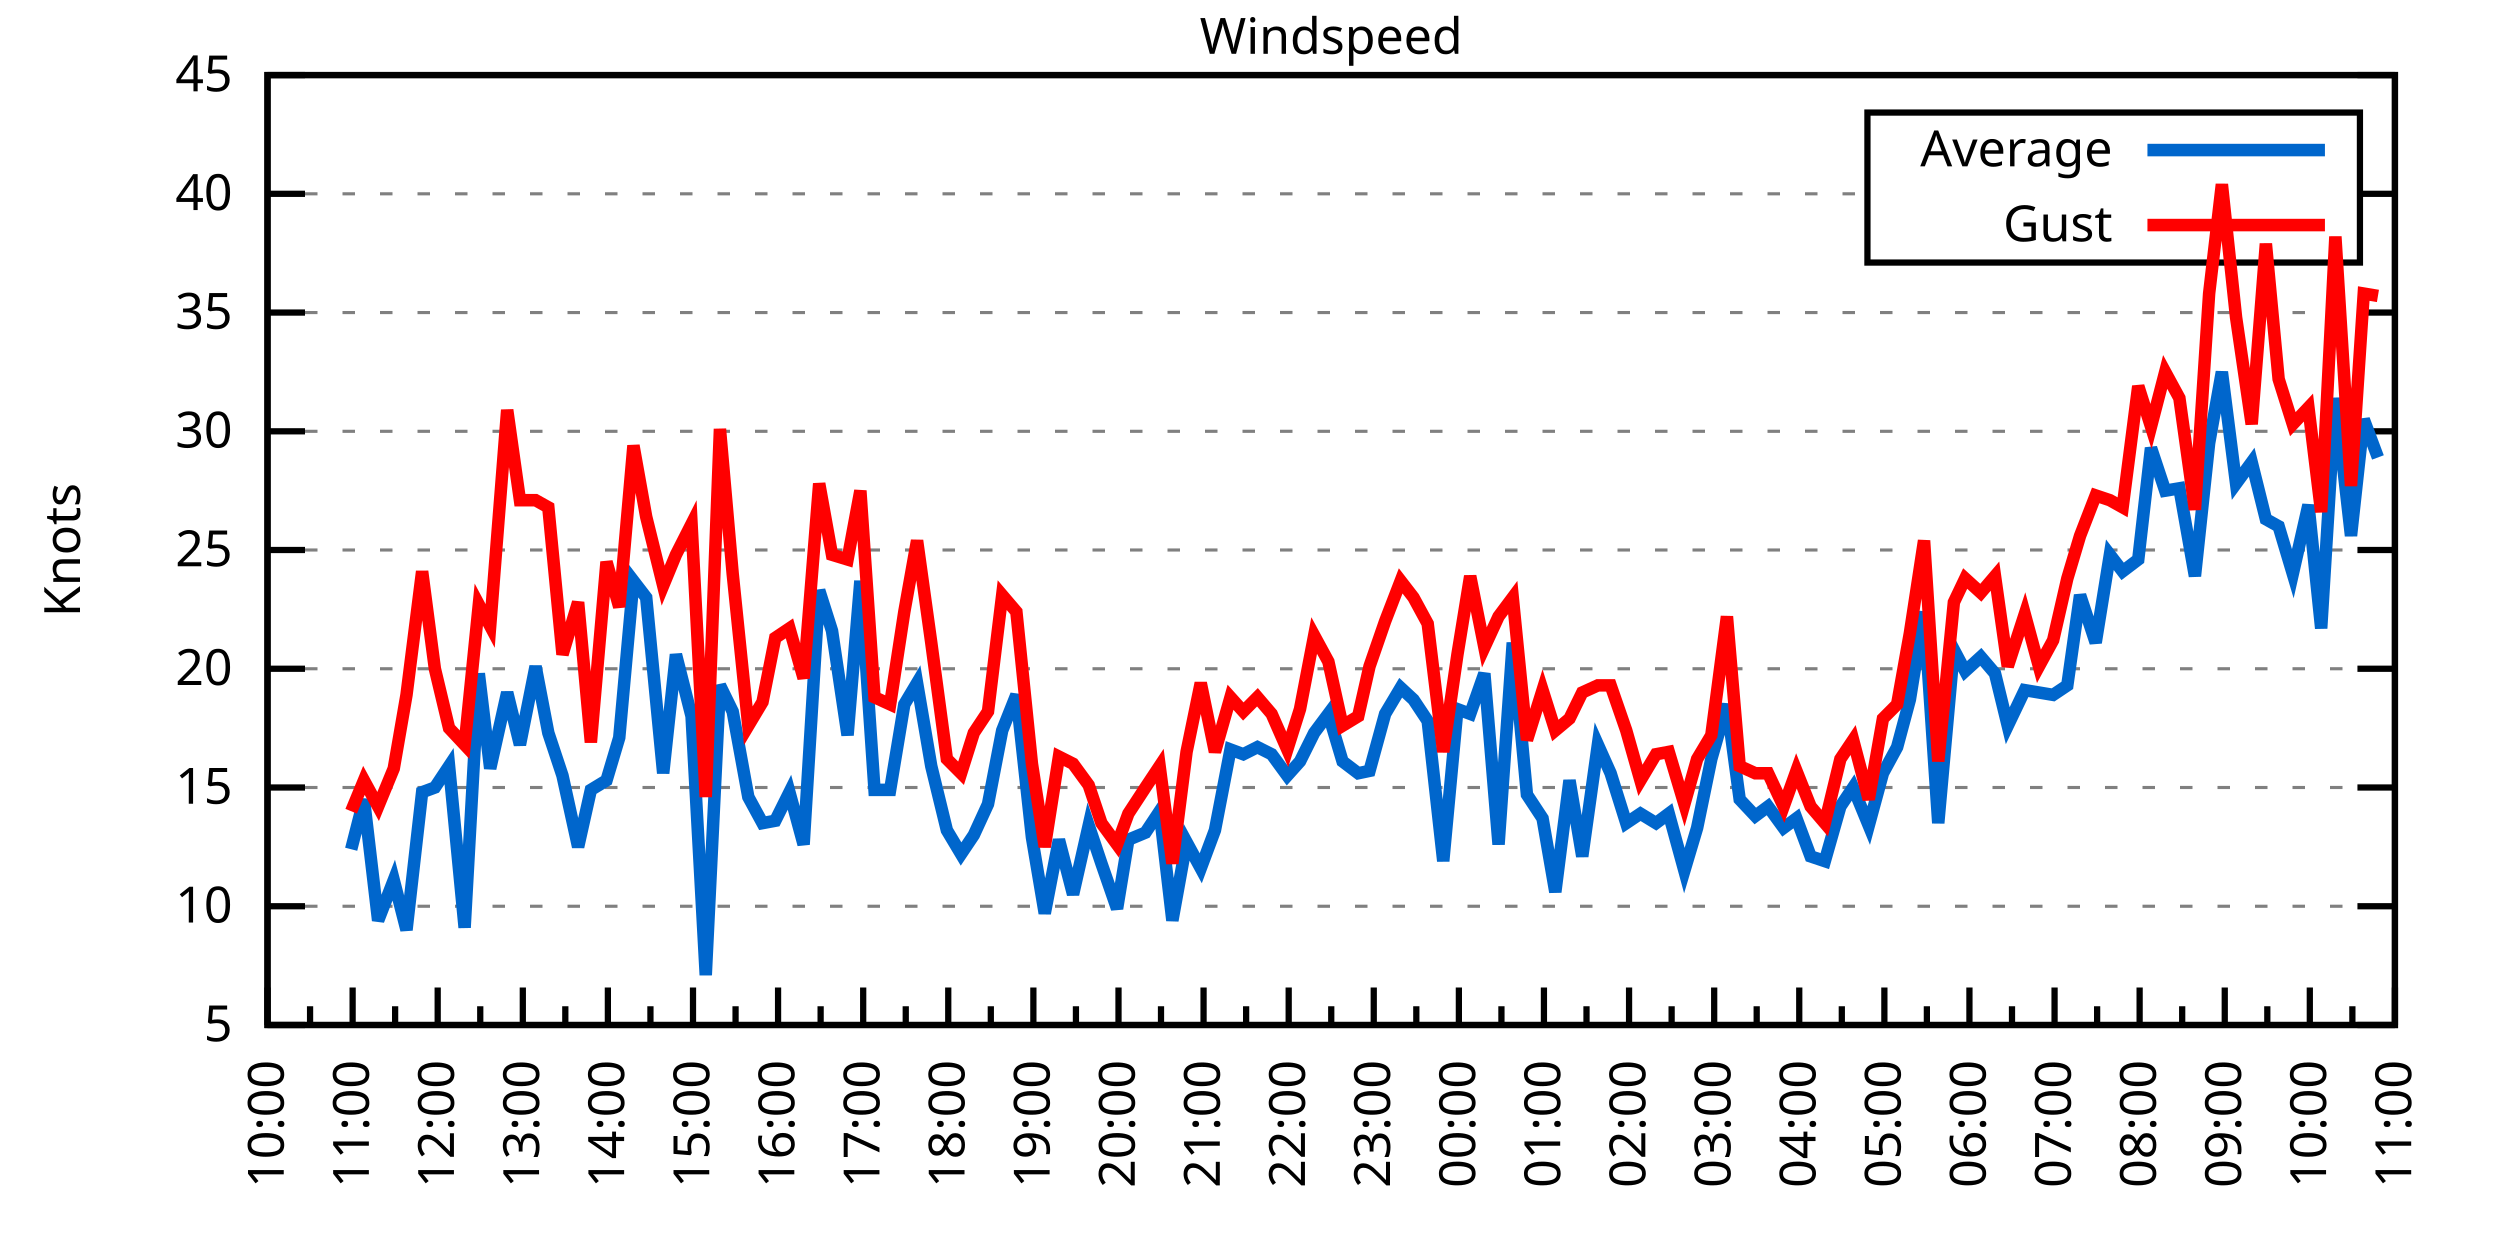
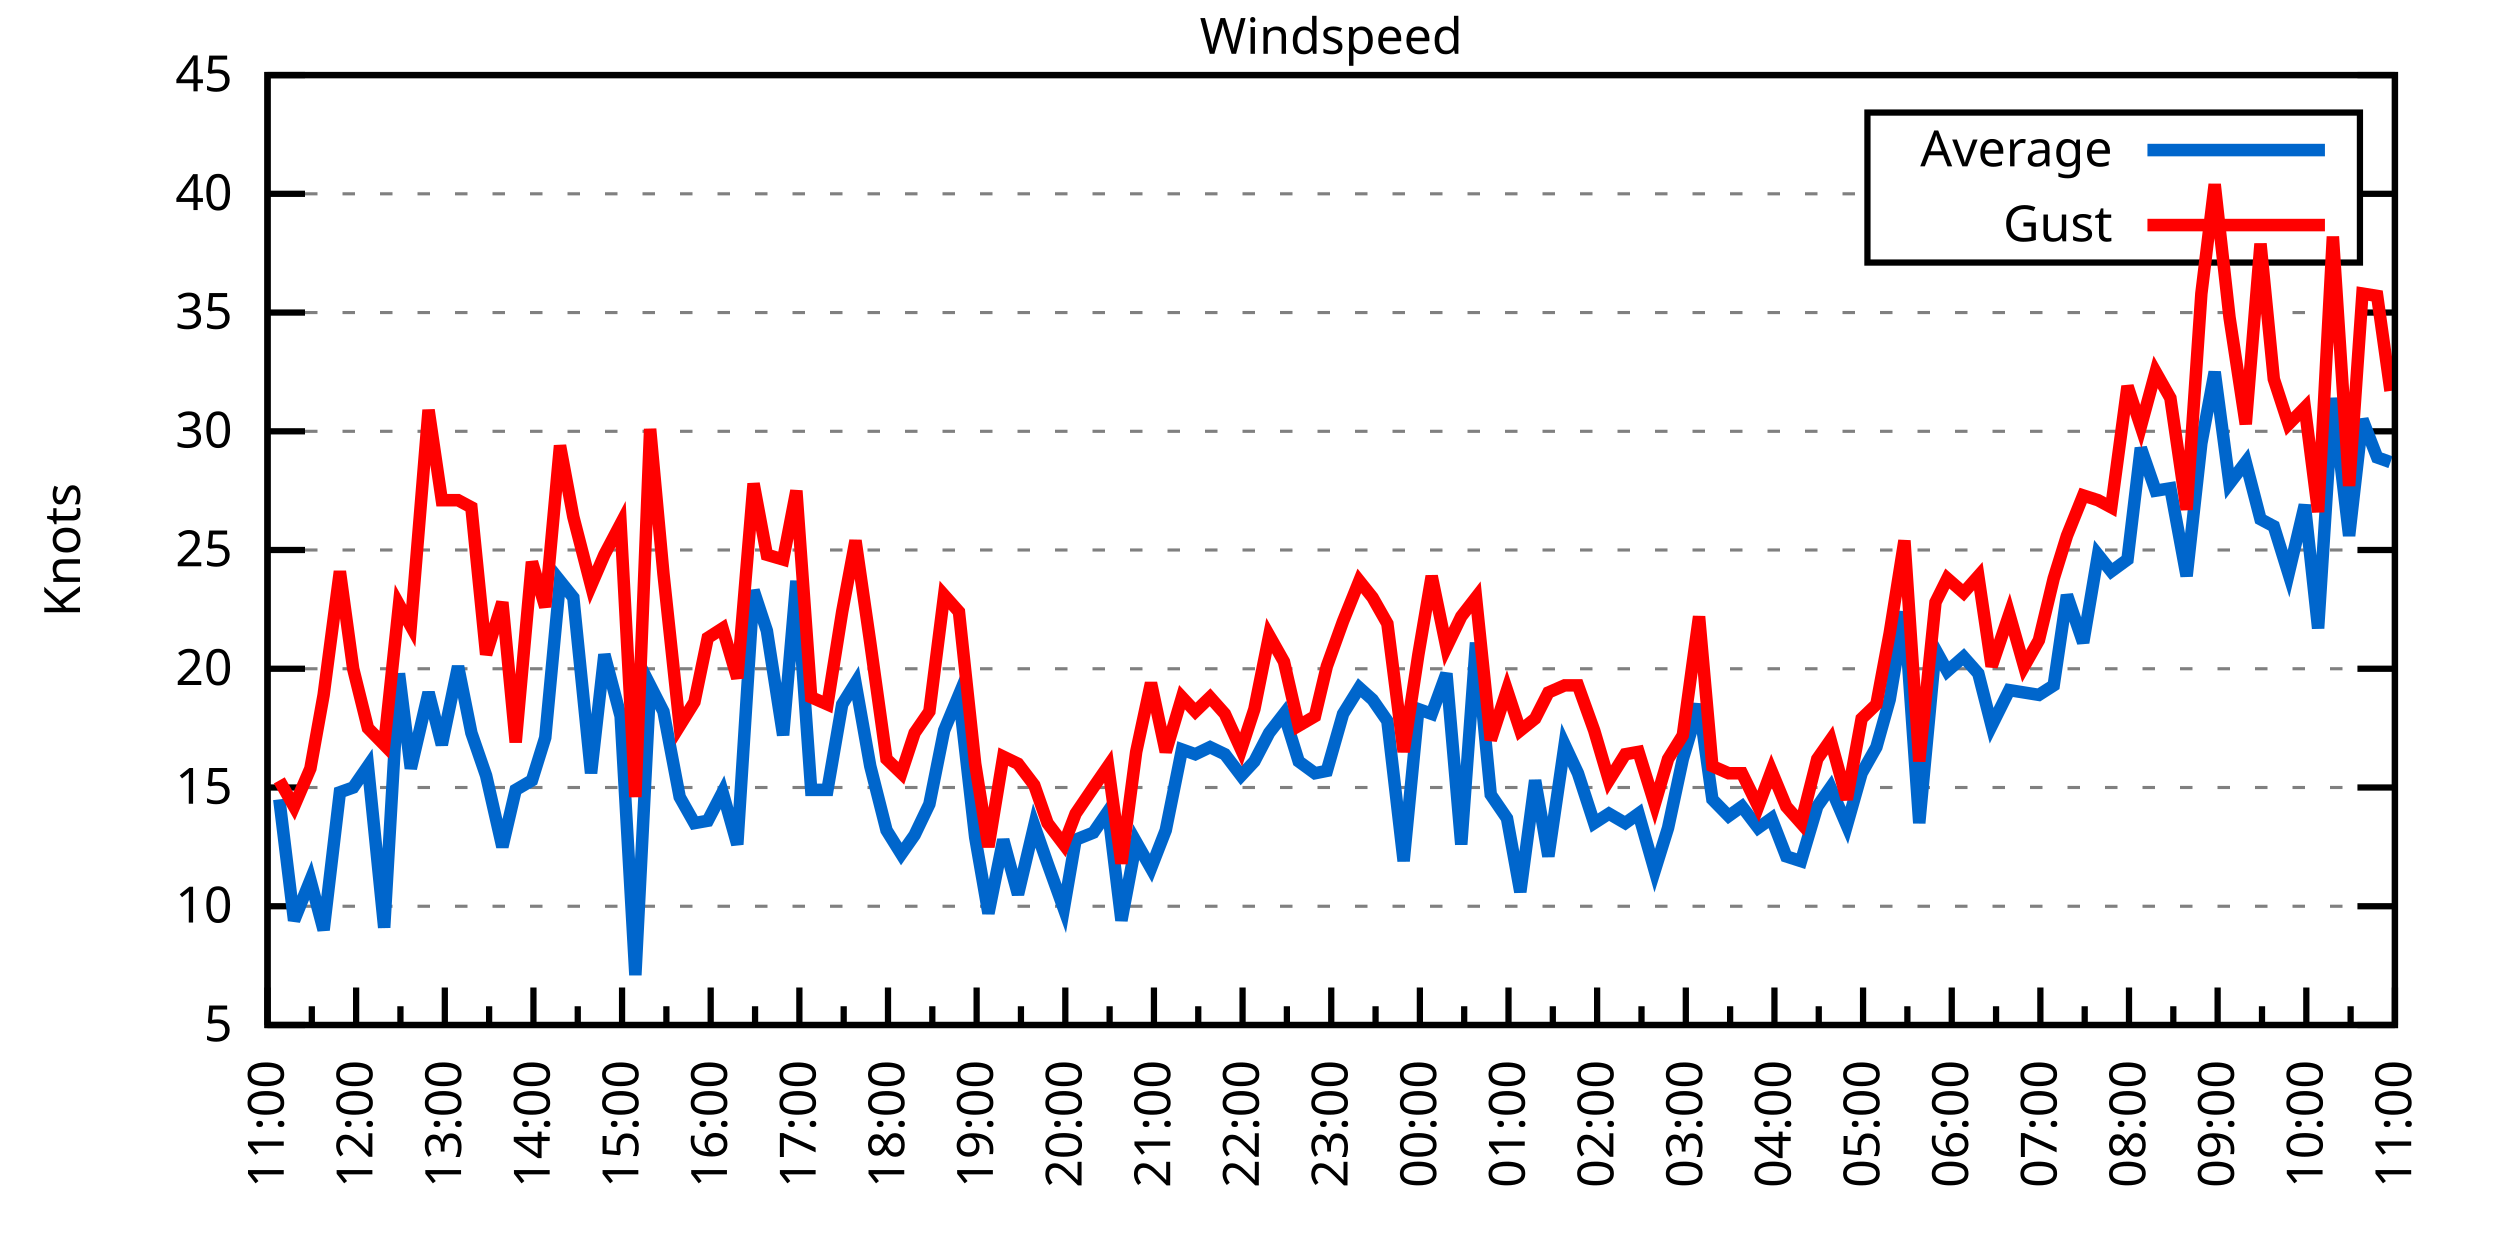
<svg xmlns="http://www.w3.org/2000/svg" xmlns:xlink="http://www.w3.org/1999/xlink" width="400" height="200" viewBox="0 0 400 200">
  <g id="gnuplot_canvas">
    <rect x="0" y="0" width="400" height="200" fill="none" />
    <defs>
      <circle id="gpDot" r="0.5" stroke-width="0.5" stroke="currentColor" />
      <path id="gpPt0" stroke-width="0.333" stroke="currentColor" d="M-1,0 h2 M0,-1 v2" />
      <path id="gpPt1" stroke-width="0.333" stroke="currentColor" d="M-1,-1 L1,1 M1,-1 L-1,1" />
      <path id="gpPt2" stroke-width="0.333" stroke="currentColor" d="M-1,0 L1,0 M0,-1 L0,1 M-1,-1 L1,1 M-1,1 L1,-1" />
      <rect id="gpPt3" stroke-width="0.333" stroke="currentColor" x="-1" y="-1" width="2" height="2" />
      <rect id="gpPt4" stroke-width="0.333" stroke="currentColor" fill="currentColor" x="-1" y="-1" width="2" height="2" />
      <circle id="gpPt5" stroke-width="0.333" stroke="currentColor" cx="0" cy="0" r="1" />
      <use xlink:href="#gpPt5" id="gpPt6" fill="currentColor" stroke="none" />
      <path id="gpPt7" stroke-width="0.333" stroke="currentColor" d="M0,-1.33 L-1.33,0.67 L1.33,0.67 z" />
      <use xlink:href="#gpPt7" id="gpPt8" fill="currentColor" stroke="none" />
      <use xlink:href="#gpPt7" id="gpPt9" stroke="currentColor" transform="rotate(180)" />
      <use xlink:href="#gpPt9" id="gpPt10" fill="currentColor" stroke="none" />
      <use xlink:href="#gpPt3" id="gpPt11" stroke="currentColor" transform="rotate(45)" />
      <use xlink:href="#gpPt11" id="gpPt12" fill="currentColor" stroke="none" />
      <path id="gpPt13" stroke-width="0.333" stroke="currentColor" d="M0,1.330 L1.265,0.411 L0.782,-1.067 L-0.782,-1.076 L-1.265,0.411 z" />
      <use xlink:href="#gpPt13" id="gpPt14" fill="currentColor" stroke="none" />
      <filter id="textbox" filterUnits="objectBoundingBox" x="0" y="0" height="1" width="1">
        <feFlood flood-color="white" flood-opacity="1" result="bgnd" />
        <feComposite in="SourceGraphic" in2="bgnd" operator="atop" />
      </filter>
      <filter id="greybox" filterUnits="objectBoundingBox" x="0" y="0" height="1" width="1">
        <feFlood flood-color="lightgrey" flood-opacity="1" result="grey" />
        <feComposite in="SourceGraphic" in2="grey" operator="atop" />
      </filter>
    </defs>
    <g fill="none" color="white" stroke="currentColor" stroke-width="1.00" stroke-linecap="butt" stroke-linejoin="miter">
</g>
    <g fill="none" color="black" stroke="currentColor" stroke-width="1.00" stroke-linecap="butt" stroke-linejoin="miter">
      <g stroke="none" shape-rendering="crispEdges">
        <polygon fill="rgb(255, 255, 255)" points="42.80,164.00 383.18,164.00 383.18,12.02 42.80,12.02 " />
      </g>
    </g>
    <g fill="none" color="black" stroke="currentColor" stroke-width="1.00" stroke-linecap="butt" stroke-linejoin="miter">
</g>
    <g fill="none" color="black" stroke="black" stroke-width="0.50" stroke-linecap="butt" stroke-linejoin="miter">
</g>
    <g fill="none" color="gray" stroke="currentColor" stroke-width="0.50" stroke-linecap="butt" stroke-linejoin="miter">
      <path stroke="gray" stroke-dasharray="2,4" class="gridline" d="M42.80,164.00 L383.19,164.00  " />
    </g>
    <g fill="none" color="gray" stroke="gray" stroke-width="1.00" stroke-linecap="butt" stroke-linejoin="miter">
</g>
    <g fill="none" color="black" stroke="currentColor" stroke-width="1.00" stroke-linecap="butt" stroke-linejoin="miter">
      <path stroke="black" d="M42.80,164.00 L48.80,164.00 M383.19,164.00 L377.19,164.00  " />
      <g transform="translate(37.20,166.60)" stroke="none" fill="black" font-family="Sans" font-size="8.00" text-anchor="end">
        <text>
          <tspan font-family="Sans"> 5</tspan>
        </text>
      </g>
    </g>
    <g fill="none" color="black" stroke="currentColor" stroke-width="1.00" stroke-linecap="butt" stroke-linejoin="miter">
</g>
    <g fill="none" color="black" stroke="black" stroke-width="0.50" stroke-linecap="butt" stroke-linejoin="miter">
</g>
    <g fill="none" color="gray" stroke="currentColor" stroke-width="0.50" stroke-linecap="butt" stroke-linejoin="miter">
      <path stroke="gray" stroke-dasharray="2,4" class="gridline" d="M42.80,145.00 L383.19,145.00  " />
    </g>
    <g fill="none" color="gray" stroke="gray" stroke-width="1.00" stroke-linecap="butt" stroke-linejoin="miter">
</g>
    <g fill="none" color="black" stroke="currentColor" stroke-width="1.00" stroke-linecap="butt" stroke-linejoin="miter">
      <path stroke="black" d="M42.80,145.00 L48.80,145.00 M383.19,145.00 L377.19,145.00  " />
      <g transform="translate(37.20,147.60)" stroke="none" fill="black" font-family="Sans" font-size="8.00" text-anchor="end">
        <text>
          <tspan font-family="Sans"> 10</tspan>
        </text>
      </g>
    </g>
    <g fill="none" color="black" stroke="currentColor" stroke-width="1.00" stroke-linecap="butt" stroke-linejoin="miter">
</g>
    <g fill="none" color="black" stroke="black" stroke-width="0.50" stroke-linecap="butt" stroke-linejoin="miter">
</g>
    <g fill="none" color="gray" stroke="currentColor" stroke-width="0.50" stroke-linecap="butt" stroke-linejoin="miter">
      <path stroke="gray" stroke-dasharray="2,4" class="gridline" d="M42.80,126.00 L383.19,126.00  " />
    </g>
    <g fill="none" color="gray" stroke="gray" stroke-width="1.00" stroke-linecap="butt" stroke-linejoin="miter">
</g>
    <g fill="none" color="black" stroke="currentColor" stroke-width="1.00" stroke-linecap="butt" stroke-linejoin="miter">
      <path stroke="black" d="M42.80,126.00 L48.80,126.00 M383.19,126.00 L377.19,126.00  " />
      <g transform="translate(37.20,128.60)" stroke="none" fill="black" font-family="Sans" font-size="8.00" text-anchor="end">
        <text>
          <tspan font-family="Sans"> 15</tspan>
        </text>
      </g>
    </g>
    <g fill="none" color="black" stroke="currentColor" stroke-width="1.00" stroke-linecap="butt" stroke-linejoin="miter">
</g>
    <g fill="none" color="black" stroke="black" stroke-width="0.50" stroke-linecap="butt" stroke-linejoin="miter">
</g>
    <g fill="none" color="gray" stroke="currentColor" stroke-width="0.50" stroke-linecap="butt" stroke-linejoin="miter">
      <path stroke="gray" stroke-dasharray="2,4" class="gridline" d="M42.80,107.00 L383.19,107.00  " />
    </g>
    <g fill="none" color="gray" stroke="gray" stroke-width="1.00" stroke-linecap="butt" stroke-linejoin="miter">
</g>
    <g fill="none" color="black" stroke="currentColor" stroke-width="1.00" stroke-linecap="butt" stroke-linejoin="miter">
      <path stroke="black" d="M42.80,107.00 L48.80,107.00 M383.19,107.00 L377.19,107.00  " />
      <g transform="translate(37.20,109.60)" stroke="none" fill="black" font-family="Sans" font-size="8.00" text-anchor="end">
        <text>
          <tspan font-family="Sans"> 20</tspan>
        </text>
      </g>
    </g>
    <g fill="none" color="black" stroke="currentColor" stroke-width="1.00" stroke-linecap="butt" stroke-linejoin="miter">
</g>
    <g fill="none" color="black" stroke="black" stroke-width="0.50" stroke-linecap="butt" stroke-linejoin="miter">
</g>
    <g fill="none" color="gray" stroke="currentColor" stroke-width="0.50" stroke-linecap="butt" stroke-linejoin="miter">
      <path stroke="gray" stroke-dasharray="2,4" class="gridline" d="M42.80,88.00 L383.19,88.00  " />
    </g>
    <g fill="none" color="gray" stroke="gray" stroke-width="1.00" stroke-linecap="butt" stroke-linejoin="miter">
</g>
    <g fill="none" color="black" stroke="currentColor" stroke-width="1.00" stroke-linecap="butt" stroke-linejoin="miter">
      <path stroke="black" d="M42.80,88.00 L48.80,88.00 M383.19,88.00 L377.19,88.00  " />
      <g transform="translate(37.20,90.60)" stroke="none" fill="black" font-family="Sans" font-size="8.00" text-anchor="end">
        <text>
          <tspan font-family="Sans"> 25</tspan>
        </text>
      </g>
    </g>
    <g fill="none" color="black" stroke="currentColor" stroke-width="1.00" stroke-linecap="butt" stroke-linejoin="miter">
</g>
    <g fill="none" color="black" stroke="black" stroke-width="0.50" stroke-linecap="butt" stroke-linejoin="miter">
</g>
    <g fill="none" color="gray" stroke="currentColor" stroke-width="0.50" stroke-linecap="butt" stroke-linejoin="miter">
      <path stroke="gray" stroke-dasharray="2,4" class="gridline" d="M42.80,69.01 L383.19,69.01  " />
    </g>
    <g fill="none" color="gray" stroke="gray" stroke-width="1.00" stroke-linecap="butt" stroke-linejoin="miter">
</g>
    <g fill="none" color="black" stroke="currentColor" stroke-width="1.00" stroke-linecap="butt" stroke-linejoin="miter">
      <path stroke="black" d="M42.80,69.01 L48.80,69.01 M383.19,69.01 L377.19,69.01  " />
      <g transform="translate(37.20,71.61)" stroke="none" fill="black" font-family="Sans" font-size="8.00" text-anchor="end">
        <text>
          <tspan font-family="Sans"> 30</tspan>
        </text>
      </g>
    </g>
    <g fill="none" color="black" stroke="currentColor" stroke-width="1.00" stroke-linecap="butt" stroke-linejoin="miter">
</g>
    <g fill="none" color="black" stroke="black" stroke-width="0.50" stroke-linecap="butt" stroke-linejoin="miter">
</g>
    <g fill="none" color="gray" stroke="currentColor" stroke-width="0.50" stroke-linecap="butt" stroke-linejoin="miter">
      <path stroke="gray" stroke-dasharray="2,4" class="gridline" d="M42.80,50.01 L383.19,50.01  " />
    </g>
    <g fill="none" color="gray" stroke="gray" stroke-width="1.00" stroke-linecap="butt" stroke-linejoin="miter">
</g>
    <g fill="none" color="black" stroke="currentColor" stroke-width="1.00" stroke-linecap="butt" stroke-linejoin="miter">
      <path stroke="black" d="M42.80,50.01 L48.80,50.01 M383.19,50.01 L377.19,50.01  " />
      <g transform="translate(37.20,52.61)" stroke="none" fill="black" font-family="Sans" font-size="8.00" text-anchor="end">
        <text>
          <tspan font-family="Sans"> 35</tspan>
        </text>
      </g>
    </g>
    <g fill="none" color="black" stroke="currentColor" stroke-width="1.00" stroke-linecap="butt" stroke-linejoin="miter">
</g>
    <g fill="none" color="black" stroke="black" stroke-width="0.50" stroke-linecap="butt" stroke-linejoin="miter">
</g>
    <g fill="none" color="gray" stroke="currentColor" stroke-width="0.50" stroke-linecap="butt" stroke-linejoin="miter">
      <path stroke="gray" stroke-dasharray="2,4" class="gridline" d="M42.80,31.01 L298.79,31.01 M377.59,31.01 L383.19,31.01  " />
    </g>
    <g fill="none" color="gray" stroke="gray" stroke-width="1.00" stroke-linecap="butt" stroke-linejoin="miter">
</g>
    <g fill="none" color="black" stroke="currentColor" stroke-width="1.00" stroke-linecap="butt" stroke-linejoin="miter">
      <path stroke="black" d="M42.80,31.01 L48.80,31.01 M383.19,31.01 L377.19,31.01  " />
      <g transform="translate(37.20,33.61)" stroke="none" fill="black" font-family="Sans" font-size="8.00" text-anchor="end">
        <text>
          <tspan font-family="Sans"> 40</tspan>
        </text>
      </g>
    </g>
    <g fill="none" color="black" stroke="currentColor" stroke-width="1.00" stroke-linecap="butt" stroke-linejoin="miter">
</g>
    <g fill="none" color="black" stroke="black" stroke-width="0.50" stroke-linecap="butt" stroke-linejoin="miter">
</g>
    <g fill="none" color="gray" stroke="currentColor" stroke-width="0.50" stroke-linecap="butt" stroke-linejoin="miter">
      <path stroke="gray" stroke-dasharray="2,4" class="gridline" d="M42.80,12.01 L383.19,12.01  " />
    </g>
    <g fill="none" color="gray" stroke="gray" stroke-width="1.00" stroke-linecap="butt" stroke-linejoin="miter">
</g>
    <g fill="none" color="black" stroke="currentColor" stroke-width="1.00" stroke-linecap="butt" stroke-linejoin="miter">
      <path stroke="black" d="M42.80,12.01 L48.80,12.01 M383.19,12.01 L377.19,12.01  " />
      <g transform="translate(37.20,14.61)" stroke="none" fill="black" font-family="Sans" font-size="8.00" text-anchor="end">
        <text>
          <tspan font-family="Sans"> 45</tspan>
        </text>
      </g>
    </g>
    <g fill="none" color="black" stroke="currentColor" stroke-width="1.00" stroke-linecap="butt" stroke-linejoin="miter">
      <path stroke="black" d="M42.80,164.00 L42.80,158.00  " />
      <g transform="translate(45.40,169.60) rotate(270)" stroke="none" fill="black" font-family="Sans" font-size="8.00" text-anchor="end">
        <text>
+           <tspan font-family="Sans">11:00</tspan>
+         </text>
+       </g>
+     </g>
+     <g fill="none" color="black" stroke="currentColor" stroke-width="1.00" stroke-linecap="butt" stroke-linejoin="miter">
+       <path stroke="black" d="M49.89,164.00 L49.89,161.00 M56.98,164.00 L56.98,158.00  " />
+       <g transform="translate(59.58,169.60) rotate(270)" stroke="none" fill="black" font-family="Sans" font-size="8.00" text-anchor="end">
+         <text>
+           <tspan font-family="Sans">12:00</tspan>
+         </text>
+       </g>
+     </g>
+     <g fill="none" color="black" stroke="currentColor" stroke-width="1.00" stroke-linecap="butt" stroke-linejoin="miter">
+       <path stroke="black" d="M64.07,164.00 L64.07,161.00 M71.17,164.00 L71.17,158.00  " />
+       <g transform="translate(73.77,169.60) rotate(270)" stroke="none" fill="black" font-family="Sans" font-size="8.00" text-anchor="end">
+         <text>
+           <tspan font-family="Sans">13:00</tspan>
+         </text>
+       </g>
+     </g>
+     <g fill="none" color="black" stroke="currentColor" stroke-width="1.00" stroke-linecap="butt" stroke-linejoin="miter">
+       <path stroke="black" d="M78.26,164.00 L78.26,161.00 M85.35,164.00 L85.35,158.00  " />
+       <g transform="translate(87.95,169.60) rotate(270)" stroke="none" fill="black" font-family="Sans" font-size="8.00" text-anchor="end">
+         <text>
+           <tspan font-family="Sans">14:00</tspan>
+         </text>
+       </g>
+     </g>
+     <g fill="none" color="black" stroke="currentColor" stroke-width="1.00" stroke-linecap="butt" stroke-linejoin="miter">
+       <path stroke="black" d="M92.44,164.00 L92.44,161.00 M99.53,164.00 L99.53,158.00  " />
+       <g transform="translate(102.13,169.60) rotate(270)" stroke="none" fill="black" font-family="Sans" font-size="8.00" text-anchor="end">
+         <text>
+           <tspan font-family="Sans">15:00</tspan>
+         </text>
+       </g>
+     </g>
+     <g fill="none" color="black" stroke="currentColor" stroke-width="1.00" stroke-linecap="butt" stroke-linejoin="miter">
+       <path stroke="black" d="M106.62,164.00 L106.62,161.00 M113.71,164.00 L113.71,158.00  " />
+       <g transform="translate(116.31,169.60) rotate(270)" stroke="none" fill="black" font-family="Sans" font-size="8.00" text-anchor="end">
+         <text>
+           <tspan font-family="Sans">16:00</tspan>
+         </text>
+       </g>
+     </g>
+     <g fill="none" color="black" stroke="currentColor" stroke-width="1.00" stroke-linecap="butt" stroke-linejoin="miter">
+       <path stroke="black" d="M120.81,164.00 L120.81,161.00 M127.90,164.00 L127.90,158.00  " />
+       <g transform="translate(130.50,169.60) rotate(270)" stroke="none" fill="black" font-family="Sans" font-size="8.00" text-anchor="end">
+         <text>
+           <tspan font-family="Sans">17:00</tspan>
+         </text>
+       </g>
+     </g>
+     <g fill="none" color="black" stroke="currentColor" stroke-width="1.00" stroke-linecap="butt" stroke-linejoin="miter">
+       <path stroke="black" d="M134.99,164.00 L134.99,161.00 M142.08,164.00 L142.08,158.00  " />
+       <g transform="translate(144.68,169.60) rotate(270)" stroke="none" fill="black" font-family="Sans" font-size="8.00" text-anchor="end">
+         <text>
+           <tspan font-family="Sans">18:00</tspan>
+         </text>
+       </g>
+     </g>
+     <g fill="none" color="black" stroke="currentColor" stroke-width="1.00" stroke-linecap="butt" stroke-linejoin="miter">
+       <path stroke="black" d="M149.17,164.00 L149.17,161.00 M156.26,164.00 L156.26,158.00  " />
+       <g transform="translate(158.86,169.60) rotate(270)" stroke="none" fill="black" font-family="Sans" font-size="8.00" text-anchor="end">
+         <text>
+           <tspan font-family="Sans">19:00</tspan>
+         </text>
+       </g>
+     </g>
+     <g fill="none" color="black" stroke="currentColor" stroke-width="1.00" stroke-linecap="butt" stroke-linejoin="miter">
+       <path stroke="black" d="M163.35,164.00 L163.35,161.00 M170.45,164.00 L170.45,158.00  " />
+       <g transform="translate(173.05,169.60) rotate(270)" stroke="none" fill="black" font-family="Sans" font-size="8.00" text-anchor="end">
+         <text>
+           <tspan font-family="Sans">20:00</tspan>
+         </text>
+       </g>
+     </g>
+     <g fill="none" color="black" stroke="currentColor" stroke-width="1.00" stroke-linecap="butt" stroke-linejoin="miter">
+       <path stroke="black" d="M177.54,164.00 L177.54,161.00 M184.63,164.00 L184.63,158.00  " />
+       <g transform="translate(187.23,169.60) rotate(270)" stroke="none" fill="black" font-family="Sans" font-size="8.00" text-anchor="end">
+         <text>
+           <tspan font-family="Sans">21:00</tspan>
+         </text>
+       </g>
+     </g>
+     <g fill="none" color="black" stroke="currentColor" stroke-width="1.00" stroke-linecap="butt" stroke-linejoin="miter">
+       <path stroke="black" d="M191.72,164.00 L191.72,161.00 M198.81,164.00 L198.81,158.00  " />
+       <g transform="translate(201.41,169.60) rotate(270)" stroke="none" fill="black" font-family="Sans" font-size="8.00" text-anchor="end">
+         <text>
+           <tspan font-family="Sans">22:00</tspan>
+         </text>
+       </g>
+     </g>
+     <g fill="none" color="black" stroke="currentColor" stroke-width="1.00" stroke-linecap="butt" stroke-linejoin="miter">
+       <path stroke="black" d="M205.90,164.00 L205.90,161.00 M213.00,164.00 L213.00,158.00  " />
+       <g transform="translate(215.60,169.60) rotate(270)" stroke="none" fill="black" font-family="Sans" font-size="8.00" text-anchor="end">
+         <text>
+           <tspan font-family="Sans">23:00</tspan>
+         </text>
+       </g>
+     </g>
+     <g fill="none" color="black" stroke="currentColor" stroke-width="1.00" stroke-linecap="butt" stroke-linejoin="miter">
+       <path stroke="black" d="M220.09,164.00 L220.09,161.00 M227.18,164.00 L227.18,158.00  " />
+       <g transform="translate(229.78,169.60) rotate(270)" stroke="none" fill="black" font-family="Sans" font-size="8.00" text-anchor="end">
+         <text>
+           <tspan font-family="Sans">00:00</tspan>
+         </text>
+       </g>
+     </g>
+     <g fill="none" color="black" stroke="currentColor" stroke-width="1.00" stroke-linecap="butt" stroke-linejoin="miter">
+       <path stroke="black" d="M234.27,164.00 L234.27,161.00 M241.36,164.00 L241.36,158.00  " />
+       <g transform="translate(243.96,169.60) rotate(270)" stroke="none" fill="black" font-family="Sans" font-size="8.00" text-anchor="end">
+         <text>
+           <tspan font-family="Sans">01:00</tspan>
+         </text>
+       </g>
+     </g>
+     <g fill="none" color="black" stroke="currentColor" stroke-width="1.00" stroke-linecap="butt" stroke-linejoin="miter">
+       <path stroke="black" d="M248.45,164.00 L248.45,161.00 M255.54,164.00 L255.54,158.00  " />
+       <g transform="translate(258.14,169.60) rotate(270)" stroke="none" fill="black" font-family="Sans" font-size="8.00" text-anchor="end">
+         <text>
+           <tspan font-family="Sans">02:00</tspan>
+         </text>
+       </g>
+     </g>
+     <g fill="none" color="black" stroke="currentColor" stroke-width="1.00" stroke-linecap="butt" stroke-linejoin="miter">
+       <path stroke="black" d="M262.64,164.00 L262.64,161.00 M269.73,164.00 L269.73,158.00  " />
+       <g transform="translate(272.33,169.60) rotate(270)" stroke="none" fill="black" font-family="Sans" font-size="8.00" text-anchor="end">
+         <text>
+           <tspan font-family="Sans">03:00</tspan>
+         </text>
+       </g>
+     </g>
+     <g fill="none" color="black" stroke="currentColor" stroke-width="1.00" stroke-linecap="butt" stroke-linejoin="miter">
+       <path stroke="black" d="M276.82,164.00 L276.82,161.00 M283.91,164.00 L283.91,158.00  " />
+       <g transform="translate(286.51,169.60) rotate(270)" stroke="none" fill="black" font-family="Sans" font-size="8.00" text-anchor="end">
+         <text>
+           <tspan font-family="Sans">04:00</tspan>
+         </text>
+       </g>
+     </g>
+     <g fill="none" color="black" stroke="currentColor" stroke-width="1.00" stroke-linecap="butt" stroke-linejoin="miter">
+       <path stroke="black" d="M291.00,164.00 L291.00,161.00 M298.09,164.00 L298.09,158.00  " />
+       <g transform="translate(300.69,169.60) rotate(270)" stroke="none" fill="black" font-family="Sans" font-size="8.00" text-anchor="end">
+         <text>
+           <tspan font-family="Sans">05:00</tspan>
+         </text>
+       </g>
+     </g>
+     <g fill="none" color="black" stroke="currentColor" stroke-width="1.00" stroke-linecap="butt" stroke-linejoin="miter">
+       <path stroke="black" d="M305.18,164.00 L305.18,161.00 M312.28,164.00 L312.28,158.00  " />
+       <g transform="translate(314.88,169.60) rotate(270)" stroke="none" fill="black" font-family="Sans" font-size="8.00" text-anchor="end">
+         <text>
+           <tspan font-family="Sans">06:00</tspan>
+         </text>
+       </g>
+     </g>
+     <g fill="none" color="black" stroke="currentColor" stroke-width="1.00" stroke-linecap="butt" stroke-linejoin="miter">
+       <path stroke="black" d="M319.37,164.00 L319.37,161.00 M326.46,164.00 L326.46,158.00  " />
+       <g transform="translate(329.06,169.60) rotate(270)" stroke="none" fill="black" font-family="Sans" font-size="8.00" text-anchor="end">
+         <text>
+           <tspan font-family="Sans">07:00</tspan>
+         </text>
+       </g>
+     </g>
+     <g fill="none" color="black" stroke="currentColor" stroke-width="1.00" stroke-linecap="butt" stroke-linejoin="miter">
+       <path stroke="black" d="M333.55,164.00 L333.55,161.00 M340.64,164.00 L340.64,158.00  " />
+       <g transform="translate(343.24,169.60) rotate(270)" stroke="none" fill="black" font-family="Sans" font-size="8.00" text-anchor="end">
+         <text>
+           <tspan font-family="Sans">08:00</tspan>
+         </text>
+       </g>
+     </g>
+     <g fill="none" color="black" stroke="currentColor" stroke-width="1.00" stroke-linecap="butt" stroke-linejoin="miter">
+       <path stroke="black" d="M347.73,164.00 L347.73,161.00 M354.82,164.00 L354.82,158.00  " />
+       <g transform="translate(357.42,169.60) rotate(270)" stroke="none" fill="black" font-family="Sans" font-size="8.00" text-anchor="end">
+         <text>
+           <tspan font-family="Sans">09:00</tspan>
+         </text>
+       </g>
+     </g>
+     <g fill="none" color="black" stroke="currentColor" stroke-width="1.00" stroke-linecap="butt" stroke-linejoin="miter">
+       <path stroke="black" d="M361.92,164.00 L361.92,161.00 M369.01,164.00 L369.01,158.00  " />
+       <g transform="translate(371.61,169.60) rotate(270)" stroke="none" fill="black" font-family="Sans" font-size="8.00" text-anchor="end">
+         <text>
          <tspan font-family="Sans">10:00</tspan>
        </text>
      </g>
    </g>
    <g fill="none" color="black" stroke="currentColor" stroke-width="1.00" stroke-linecap="butt" stroke-linejoin="miter">
-       <path stroke="black" d="M49.61,164.00 L49.61,161.00 M56.42,164.00 L56.42,158.00  " />
-       <g transform="translate(59.02,169.60) rotate(270)" stroke="none" fill="black" font-family="Sans" font-size="8.00" text-anchor="end">
-         <text>
-           <tspan font-family="Sans">11:00</tspan>
-         </text>
-       </g>
-     </g>
-     <g fill="none" color="black" stroke="currentColor" stroke-width="1.00" stroke-linecap="butt" stroke-linejoin="miter">
-       <path stroke="black" d="M63.22,164.00 L63.22,161.00 M70.03,164.00 L70.03,158.00  " />
-       <g transform="translate(72.63,169.60) rotate(270)" stroke="none" fill="black" font-family="Sans" font-size="8.00" text-anchor="end">
-         <text>
-           <tspan font-family="Sans">12:00</tspan>
-         </text>
-       </g>
-     </g>
-     <g fill="none" color="black" stroke="currentColor" stroke-width="1.00" stroke-linecap="butt" stroke-linejoin="miter">
-       <path stroke="black" d="M76.84,164.00 L76.84,161.00 M83.65,164.00 L83.65,158.00  " />
-       <g transform="translate(86.25,169.60) rotate(270)" stroke="none" fill="black" font-family="Sans" font-size="8.00" text-anchor="end">
-         <text>
-           <tspan font-family="Sans">13:00</tspan>
-         </text>
-       </g>
-     </g>
-     <g fill="none" color="black" stroke="currentColor" stroke-width="1.00" stroke-linecap="butt" stroke-linejoin="miter">
-       <path stroke="black" d="M90.45,164.00 L90.45,161.00 M97.26,164.00 L97.26,158.00  " />
-       <g transform="translate(99.86,169.60) rotate(270)" stroke="none" fill="black" font-family="Sans" font-size="8.00" text-anchor="end">
-         <text>
-           <tspan font-family="Sans">14:00</tspan>
-         </text>
-       </g>
-     </g>
-     <g fill="none" color="black" stroke="currentColor" stroke-width="1.00" stroke-linecap="butt" stroke-linejoin="miter">
-       <path stroke="black" d="M104.07,164.00 L104.07,161.00 M110.88,164.00 L110.88,158.00  " />
-       <g transform="translate(113.48,169.60) rotate(270)" stroke="none" fill="black" font-family="Sans" font-size="8.00" text-anchor="end">
-         <text>
-           <tspan font-family="Sans">15:00</tspan>
-         </text>
-       </g>
-     </g>
-     <g fill="none" color="black" stroke="currentColor" stroke-width="1.00" stroke-linecap="butt" stroke-linejoin="miter">
-       <path stroke="black" d="M117.69,164.00 L117.69,161.00 M124.49,164.00 L124.49,158.00  " />
-       <g transform="translate(127.09,169.60) rotate(270)" stroke="none" fill="black" font-family="Sans" font-size="8.00" text-anchor="end">
-         <text>
-           <tspan font-family="Sans">16:00</tspan>
-         </text>
-       </g>
-     </g>
-     <g fill="none" color="black" stroke="currentColor" stroke-width="1.00" stroke-linecap="butt" stroke-linejoin="miter">
-       <path stroke="black" d="M131.30,164.00 L131.30,161.00 M138.11,164.00 L138.11,158.00  " />
-       <g transform="translate(140.71,169.60) rotate(270)" stroke="none" fill="black" font-family="Sans" font-size="8.00" text-anchor="end">
-         <text>
-           <tspan font-family="Sans">17:00</tspan>
-         </text>
-       </g>
-     </g>
-     <g fill="none" color="black" stroke="currentColor" stroke-width="1.00" stroke-linecap="butt" stroke-linejoin="miter">
-       <path stroke="black" d="M144.92,164.00 L144.92,161.00 M151.72,164.00 L151.72,158.00  " />
-       <g transform="translate(154.32,169.60) rotate(270)" stroke="none" fill="black" font-family="Sans" font-size="8.00" text-anchor="end">
-         <text>
-           <tspan font-family="Sans">18:00</tspan>
-         </text>
-       </g>
-     </g>
-     <g fill="none" color="black" stroke="currentColor" stroke-width="1.00" stroke-linecap="butt" stroke-linejoin="miter">
-       <path stroke="black" d="M158.53,164.00 L158.53,161.00 M165.34,164.00 L165.34,158.00  " />
-       <g transform="translate(167.94,169.60) rotate(270)" stroke="none" fill="black" font-family="Sans" font-size="8.00" text-anchor="end">
-         <text>
-           <tspan font-family="Sans">19:00</tspan>
-         </text>
-       </g>
-     </g>
-     <g fill="none" color="black" stroke="currentColor" stroke-width="1.00" stroke-linecap="butt" stroke-linejoin="miter">
-       <path stroke="black" d="M172.15,164.00 L172.15,161.00 M178.96,164.00 L178.96,158.00  " />
-       <g transform="translate(181.56,169.60) rotate(270)" stroke="none" fill="black" font-family="Sans" font-size="8.00" text-anchor="end">
-         <text>
-           <tspan font-family="Sans">20:00</tspan>
-         </text>
-       </g>
-     </g>
-     <g fill="none" color="black" stroke="currentColor" stroke-width="1.00" stroke-linecap="butt" stroke-linejoin="miter">
-       <path stroke="black" d="M185.76,164.00 L185.76,161.00 M192.57,164.00 L192.57,158.00  " />
-       <g transform="translate(195.17,169.60) rotate(270)" stroke="none" fill="black" font-family="Sans" font-size="8.00" text-anchor="end">
-         <text>
-           <tspan font-family="Sans">21:00</tspan>
-         </text>
-       </g>
-     </g>
-     <g fill="none" color="black" stroke="currentColor" stroke-width="1.00" stroke-linecap="butt" stroke-linejoin="miter">
-       <path stroke="black" d="M199.38,164.00 L199.38,161.00 M206.19,164.00 L206.19,158.00  " />
-       <g transform="translate(208.79,169.60) rotate(270)" stroke="none" fill="black" font-family="Sans" font-size="8.00" text-anchor="end">
-         <text>
-           <tspan font-family="Sans">22:00</tspan>
-         </text>
-       </g>
-     </g>
-     <g fill="none" color="black" stroke="currentColor" stroke-width="1.00" stroke-linecap="butt" stroke-linejoin="miter">
-       <path stroke="black" d="M213.00,164.00 L213.00,161.00 M219.80,164.00 L219.80,158.00  " />
-       <g transform="translate(222.40,169.60) rotate(270)" stroke="none" fill="black" font-family="Sans" font-size="8.00" text-anchor="end">
-         <text>
-           <tspan font-family="Sans">23:00</tspan>
-         </text>
-       </g>
-     </g>
-     <g fill="none" color="black" stroke="currentColor" stroke-width="1.00" stroke-linecap="butt" stroke-linejoin="miter">
-       <path stroke="black" d="M226.61,164.00 L226.61,161.00 M233.42,164.00 L233.42,158.00  " />
-       <g transform="translate(236.02,169.60) rotate(270)" stroke="none" fill="black" font-family="Sans" font-size="8.00" text-anchor="end">
-         <text>
-           <tspan font-family="Sans">00:00</tspan>
-         </text>
-       </g>
-     </g>
-     <g fill="none" color="black" stroke="currentColor" stroke-width="1.00" stroke-linecap="butt" stroke-linejoin="miter">
-       <path stroke="black" d="M240.23,164.00 L240.23,161.00 M247.03,164.00 L247.03,158.00  " />
-       <g transform="translate(249.63,169.60) rotate(270)" stroke="none" fill="black" font-family="Sans" font-size="8.00" text-anchor="end">
-         <text>
-           <tspan font-family="Sans">01:00</tspan>
-         </text>
-       </g>
-     </g>
-     <g fill="none" color="black" stroke="currentColor" stroke-width="1.00" stroke-linecap="butt" stroke-linejoin="miter">
-       <path stroke="black" d="M253.84,164.00 L253.84,161.00 M260.65,164.00 L260.65,158.00  " />
-       <g transform="translate(263.25,169.60) rotate(270)" stroke="none" fill="black" font-family="Sans" font-size="8.00" text-anchor="end">
-         <text>
-           <tspan font-family="Sans">02:00</tspan>
-         </text>
-       </g>
-     </g>
-     <g fill="none" color="black" stroke="currentColor" stroke-width="1.00" stroke-linecap="butt" stroke-linejoin="miter">
-       <path stroke="black" d="M267.46,164.00 L267.46,161.00 M274.27,164.00 L274.27,158.00  " />
-       <g transform="translate(276.87,169.60) rotate(270)" stroke="none" fill="black" font-family="Sans" font-size="8.00" text-anchor="end">
-         <text>
-           <tspan font-family="Sans">03:00</tspan>
-         </text>
-       </g>
-     </g>
-     <g fill="none" color="black" stroke="currentColor" stroke-width="1.00" stroke-linecap="butt" stroke-linejoin="miter">
-       <path stroke="black" d="M281.07,164.00 L281.07,161.00 M287.88,164.00 L287.88,158.00  " />
-       <g transform="translate(290.48,169.60) rotate(270)" stroke="none" fill="black" font-family="Sans" font-size="8.00" text-anchor="end">
-         <text>
-           <tspan font-family="Sans">04:00</tspan>
-         </text>
-       </g>
-     </g>
-     <g fill="none" color="black" stroke="currentColor" stroke-width="1.00" stroke-linecap="butt" stroke-linejoin="miter">
-       <path stroke="black" d="M294.69,164.00 L294.69,161.00 M301.50,164.00 L301.50,158.00  " />
-       <g transform="translate(304.10,169.60) rotate(270)" stroke="none" fill="black" font-family="Sans" font-size="8.00" text-anchor="end">
-         <text>
-           <tspan font-family="Sans">05:00</tspan>
-         </text>
-       </g>
-     </g>
-     <g fill="none" color="black" stroke="currentColor" stroke-width="1.00" stroke-linecap="butt" stroke-linejoin="miter">
-       <path stroke="black" d="M308.30,164.00 L308.30,161.00 M315.11,164.00 L315.11,158.00  " />
-       <g transform="translate(317.71,169.60) rotate(270)" stroke="none" fill="black" font-family="Sans" font-size="8.00" text-anchor="end">
-         <text>
-           <tspan font-family="Sans">06:00</tspan>
-         </text>
-       </g>
-     </g>
-     <g fill="none" color="black" stroke="currentColor" stroke-width="1.00" stroke-linecap="butt" stroke-linejoin="miter">
-       <path stroke="black" d="M321.92,164.00 L321.92,161.00 M328.73,164.00 L328.73,158.00  " />
-       <g transform="translate(331.33,169.60) rotate(270)" stroke="none" fill="black" font-family="Sans" font-size="8.00" text-anchor="end">
-         <text>
-           <tspan font-family="Sans">07:00</tspan>
-         </text>
-       </g>
-     </g>
-     <g fill="none" color="black" stroke="currentColor" stroke-width="1.00" stroke-linecap="butt" stroke-linejoin="miter">
-       <path stroke="black" d="M335.54,164.00 L335.54,161.00 M342.34,164.00 L342.34,158.00  " />
-       <g transform="translate(344.94,169.60) rotate(270)" stroke="none" fill="black" font-family="Sans" font-size="8.00" text-anchor="end">
-         <text>
-           <tspan font-family="Sans">08:00</tspan>
-         </text>
-       </g>
-     </g>
-     <g fill="none" color="black" stroke="currentColor" stroke-width="1.00" stroke-linecap="butt" stroke-linejoin="miter">
-       <path stroke="black" d="M349.15,164.00 L349.15,161.00 M355.96,164.00 L355.96,158.00  " />
-       <g transform="translate(358.56,169.60) rotate(270)" stroke="none" fill="black" font-family="Sans" font-size="8.00" text-anchor="end">
-         <text>
-           <tspan font-family="Sans">09:00</tspan>
-         </text>
-       </g>
-     </g>
-     <g fill="none" color="black" stroke="currentColor" stroke-width="1.00" stroke-linecap="butt" stroke-linejoin="miter">
-       <path stroke="black" d="M362.77,164.00 L362.77,161.00 M369.57,164.00 L369.57,158.00  " />
-       <g transform="translate(372.17,169.60) rotate(270)" stroke="none" fill="black" font-family="Sans" font-size="8.00" text-anchor="end">
-         <text>
-           <tspan font-family="Sans">10:00</tspan>
-         </text>
-       </g>
-     </g>
-     <g fill="none" color="black" stroke="currentColor" stroke-width="1.00" stroke-linecap="butt" stroke-linejoin="miter">
-       <path stroke="black" d="M376.38,164.00 L376.38,161.00 M383.19,164.00 L383.19,158.00  " />
+       <path stroke="black" d="M376.10,164.00 L376.10,161.00 M383.19,164.00 L383.19,158.00  " />
      <g transform="translate(385.79,169.60) rotate(270)" stroke="none" fill="black" font-family="Sans" font-size="8.00" text-anchor="end">
        <text>
          <tspan font-family="Sans">11:00</tspan>
        </text>
      </g>
    </g>
    <g fill="none" color="black" stroke="currentColor" stroke-width="1.00" stroke-linecap="butt" stroke-linejoin="miter">
</g>
    <g fill="none" color="black" stroke="currentColor" stroke-width="1.00" stroke-linecap="butt" stroke-linejoin="miter">
      <path stroke="black" d="M42.80,12.01 L42.80,164.00 L383.19,164.00 L383.19,12.01 L42.80,12.01 Z  " />
    </g>
    <g fill="none" color="black" stroke="currentColor" stroke-width="1.00" stroke-linecap="butt" stroke-linejoin="miter">
      <g transform="translate(12.80,88.01) rotate(270)" stroke="none" fill="black" font-family="Sans" font-size="8.00" text-anchor="middle">
        <text>
          <tspan font-family="Sans">Knots</tspan>
        </text>
      </g>
    </g>
    <g fill="none" color="black" stroke="currentColor" stroke-width="1.00" stroke-linecap="butt" stroke-linejoin="miter">
</g>
    <g fill="none" color="black" stroke="currentColor" stroke-width="1.00" stroke-linecap="butt" stroke-linejoin="miter">
      <path stroke="black" d="M298.79,42.01 L298.79,18.01 L377.59,18.01 L377.59,42.01 L298.79,42.01 Z  " />
    </g>
    <g id="Windspeed_plot_1">
      <g fill="none" color="white" stroke="black" stroke-width="2.00" stroke-linecap="butt" stroke-linejoin="miter">
</g>
      <g fill="none" color="black" stroke="currentColor" stroke-width="2.00" stroke-linecap="butt" stroke-linejoin="miter">
        <g transform="translate(337.99,26.61)" stroke="none" fill="black" font-family="Sans" font-size="8.00" text-anchor="end">
          <text>
            <tspan font-family="Sans">Average</tspan>
          </text>
        </g>
      </g>
      <g fill="none" color="black" stroke="currentColor" stroke-width="2.00" stroke-linecap="butt" stroke-linejoin="miter">
-         <path stroke="rgb(  0, 102, 204)" d="M343.59,24.01 L371.99,24.01 M56.19,135.88 L58.23,127.90 L60.50,147.28 L63.00,140.82 L65.04,148.80 L67.54,126.76   L69.58,126.00 L71.85,122.58 L74.34,148.42 L76.61,107.76 L78.43,122.96 L81.15,110.80 L83.19,119.16 L85.69,106.62   L87.73,117.26 L90.00,124.10 L92.50,135.50 L94.54,126.38 L97.04,124.86 L99.08,118.02 L101.35,92.94 L103.39,95.60   L106.11,123.72 L108.15,104.72 L110.65,114.60 L112.92,156.02 L115.19,109.66 L117.23,113.84 L119.73,127.52 L122.00,131.70   L124.04,131.32 L126.31,126.76 L128.58,135.12 L131.07,94.46 L133.12,100.92 L135.61,117.64 L137.66,92.94 L139.92,126.38   L142.42,126.38 L144.69,112.70 L146.73,109.28 L149.00,122.58 L151.50,132.84 L153.77,136.64 L155.81,133.60 L158.08,128.66   L160.35,116.88 L162.62,111.18 L165.11,133.98 L167.16,146.14 L169.43,134.36 L171.69,143.10 L174.19,132.08 L176.23,138.16   L178.73,145.38 L180.54,134.36 L183.27,133.22 L185.54,129.80 L187.58,147.28 L189.85,134.74 L192.12,138.92 L194.39,132.84   L196.88,119.92 L198.93,120.68 L201.19,119.54 L203.46,120.68 L205.96,124.10 L208.00,121.82 L210.27,117.26 L212.54,114.22   L214.81,121.82 L217.31,123.72 L219.12,123.34 L221.62,114.22 L224.11,110.04 L226.16,111.94 L228.43,115.36 L230.92,137.78   L233.19,113.46 L235.23,114.22 L237.50,107.76 L239.77,135.12 L242.04,102.82 L244.31,127.14 L246.81,130.94 L248.85,142.72   L251.12,124.86 L253.16,137.02 L255.66,119.16 L257.70,123.72 L260.20,131.70 L262.47,130.18 L264.96,131.70 L267.00,130.18   L269.50,139.30 L271.54,132.46 L273.81,121.44 L276.31,112.70 L278.35,127.90 L280.85,130.56 L282.89,129.04 L285.38,132.46   L287.43,130.94 L289.70,137.02 L291.97,137.78 L294.46,129.04 L296.50,126.00 L299.00,132.08 L301.27,123.72 L303.54,119.54   L305.58,111.94 L307.85,97.88 L310.12,131.70 L312.62,103.96 L314.43,107.38 L316.93,105.10 L319.20,107.76 L321.24,116.12   L323.96,110.42 L326.23,110.80 L328.50,111.18 L330.77,109.66 L332.81,95.22 L335.31,102.82 L337.58,88.76 L339.62,91.42   L342.12,89.52 L344.16,71.67 L346.43,78.51 L348.70,78.13 L351.19,92.18 L353.46,70.91 L355.50,59.51 L357.77,77.37   L360.27,73.95 L362.54,83.07 L364.58,84.21 L366.85,91.80 L369.35,80.79 L371.39,100.54 L373.66,63.69 L376.16,85.73   L378.20,67.11 L380.47,73.19  " />
+         <path stroke="rgb(  0, 102, 204)" d="M343.59,24.01 L371.99,24.01 M44.69,127.90 L47.05,147.28 L49.66,140.82 L51.78,148.80 L54.38,126.76 L56.51,126.00   L58.87,122.58 L61.47,148.42 L63.84,107.76 L65.73,122.96 L68.57,110.80 L70.69,119.16 L73.29,106.62 L75.42,117.26   L77.78,124.10 L80.38,135.50 L82.51,126.38 L85.11,124.86 L87.24,118.02 L89.60,92.94 L91.73,95.60 L94.57,123.72   L96.70,104.72 L99.30,114.60 L101.66,156.02 L104.02,109.66 L106.15,113.84 L108.75,127.52 L111.11,131.70 L113.24,131.32   L115.61,126.76 L117.97,135.12 L120.57,94.46 L122.70,100.92 L125.30,117.64 L127.42,92.94 L129.79,126.38 L132.39,126.38   L134.75,112.70 L136.88,109.28 L139.24,122.58 L141.84,132.84 L144.21,136.64 L146.34,133.60 L148.70,128.66 L151.06,116.88   L153.43,111.18 L156.03,133.98 L158.15,146.14 L160.52,134.36 L162.88,143.10 L165.48,132.08 L167.61,138.16 L170.21,145.38   L172.10,134.36 L174.94,133.22 L177.30,129.80 L179.43,147.28 L181.79,134.74 L184.16,138.92 L186.52,132.84 L189.12,119.92   L191.25,120.68 L193.61,119.54 L195.98,120.68 L198.58,124.10 L200.70,121.82 L203.07,117.26 L205.43,114.22 L207.79,121.82   L210.39,123.72 L212.29,123.34 L214.89,114.22 L217.49,110.04 L219.61,111.94 L221.98,115.36 L224.58,137.78 L226.94,113.46   L229.07,114.22 L231.43,107.76 L233.80,135.12 L236.16,102.82 L238.52,127.14 L241.12,130.94 L243.25,142.72 L245.62,124.86   L247.74,137.02 L250.34,119.16 L252.47,123.72 L255.07,131.70 L257.43,130.18 L260.04,131.70 L262.16,130.18 L264.76,139.30   L266.89,132.46 L269.25,121.44 L271.85,112.70 L273.98,127.90 L276.58,130.56 L278.71,129.04 L281.31,132.46 L283.44,130.94   L285.80,137.02 L288.16,137.78 L290.76,129.04 L292.89,126.00 L295.49,132.08 L297.86,123.72 L300.22,119.54 L302.35,111.94   L304.71,97.88 L307.08,131.70 L309.68,103.96 L311.57,107.38 L314.17,105.10 L316.53,107.76 L318.66,116.12 L321.49,110.42   L323.86,110.80 L326.22,111.18 L328.59,109.66 L330.71,95.22 L333.31,102.82 L335.68,88.76 L337.80,91.42 L340.40,89.52   L342.53,71.67 L344.90,78.51 L347.26,78.13 L349.86,92.18 L352.22,70.91 L354.35,59.51 L356.72,77.37 L359.32,73.95   L361.68,83.07 L363.81,84.21 L366.17,91.80 L368.77,80.79 L370.90,100.54 L373.26,63.69 L375.86,85.73 L377.99,67.11   L380.35,73.19 L382.48,73.95  " />
      </g>
    </g>
    <g id="Windspeed_plot_2">
      <g fill="none" color="black" stroke="currentColor" stroke-width="2.00" stroke-linecap="butt" stroke-linejoin="miter">
        <g transform="translate(337.99,38.61)" stroke="none" fill="black" font-family="Sans" font-size="8.00" text-anchor="end">
          <text>
            <tspan font-family="Sans">Gust</tspan>
          </text>
        </g>
      </g>
      <g fill="none" color="black" stroke="currentColor" stroke-width="2.00" stroke-linecap="butt" stroke-linejoin="miter">
-         <path stroke="rgb(255,   0,   0)" d="M343.59,36.01 L371.99,36.01 M56.19,129.80 L58.23,124.86 L60.50,129.04 L63.00,122.96 L65.04,111.18 L67.54,91.42   L69.58,107.00 L71.85,116.50 L74.34,119.16 L76.61,96.74 L78.43,100.16 L81.15,65.59 L83.19,80.03 L85.69,80.03   L87.73,81.17 L90.00,104.72 L92.50,96.36 L94.54,118.78 L97.04,89.90 L99.08,97.12 L101.35,71.29 L103.39,82.69   L106.11,93.70 L108.15,88.76 L110.65,83.83 L112.92,127.52 L115.19,68.63 L117.23,91.80 L119.73,116.12 L122.00,112.32   L124.04,102.06 L126.31,100.54 L128.58,108.52 L131.07,77.37 L133.12,88.76 L135.61,89.52 L137.66,78.51 L139.92,111.56   L142.42,112.70 L144.69,97.88 L146.73,86.49 L149.00,102.82 L151.50,121.44 L153.77,123.72 L155.81,117.26 L158.08,113.84   L160.35,95.22 L162.62,97.88 L165.11,122.20 L167.16,135.50 L169.43,121.06 L171.69,122.20 L174.19,125.62 L176.23,131.70   L178.73,135.12 L180.54,130.18 L183.27,126.00 L185.54,122.58 L187.58,138.16 L189.85,120.30 L192.12,109.28 L194.39,120.30   L196.88,111.56 L198.93,113.84 L201.19,111.56 L203.46,114.22 L205.96,119.92 L208.00,113.46 L210.27,101.68 L212.54,105.86   L214.81,116.12 L217.31,114.60 L219.12,106.62 L221.62,99.40 L224.11,92.94 L226.16,95.60 L228.43,99.78 L230.92,120.30   L233.19,104.72 L235.23,92.18 L237.50,103.58 L239.77,98.64 L242.04,95.60 L244.31,118.40 L246.81,110.42 L248.85,116.88   L251.12,114.98 L253.16,110.80 L255.66,109.66 L257.70,109.66 L260.20,116.88 L262.47,124.86 L264.96,120.68 L267.00,120.30   L269.50,128.66 L271.54,121.44 L273.81,117.64 L276.31,98.64 L278.35,122.58 L280.85,123.72 L282.89,123.72 L285.38,129.04   L287.43,123.34 L289.70,129.04 L291.97,131.70 L294.46,121.44 L296.50,118.40 L299.00,127.90 L301.27,114.98 L303.54,112.70   L305.58,101.30 L307.85,86.49 L310.12,121.82 L312.62,96.36 L314.43,92.56 L316.93,94.84 L319.20,92.18 L321.24,106.62   L323.96,98.26 L326.23,106.62 L328.50,102.44 L330.77,92.56 L332.81,85.73 L335.31,79.27 L337.58,80.03 L339.62,81.17   L342.12,61.79 L344.16,68.25 L346.43,59.51 L348.70,63.69 L351.19,81.55 L353.46,46.97 L355.50,29.49 L357.77,50.77   L360.27,67.87 L362.54,38.99 L364.58,60.65 L366.85,67.87 L369.35,65.21 L371.39,81.93 L373.66,37.85 L376.16,77.75   L378.20,46.97 L380.47,47.35  " />
+         <path stroke="rgb(255,   0,   0)" d="M343.59,36.01 L371.99,36.01 M44.69,124.86 L47.05,129.04 L49.66,122.96 L51.78,111.18 L54.38,91.42 L56.51,107.00   L58.87,116.50 L61.47,119.16 L63.84,96.74 L65.73,100.16 L68.57,65.59 L70.69,80.03 L73.29,80.03 L75.42,81.17   L77.78,104.72 L80.38,96.36 L82.51,118.78 L85.11,89.90 L87.24,97.12 L89.60,71.29 L91.73,82.69 L94.57,93.70   L96.70,88.76 L99.30,83.83 L101.66,127.52 L104.02,68.63 L106.15,91.80 L108.75,116.12 L111.11,112.32 L113.24,102.06   L115.61,100.54 L117.97,108.52 L120.57,77.37 L122.70,88.76 L125.30,89.52 L127.42,78.51 L129.79,111.56 L132.39,112.70   L134.75,97.88 L136.88,86.49 L139.24,102.82 L141.84,121.44 L144.21,123.72 L146.34,117.26 L148.70,113.84 L151.06,95.22   L153.43,97.88 L156.03,122.20 L158.15,135.50 L160.52,121.06 L162.88,122.20 L165.48,125.62 L167.61,131.70 L170.21,135.12   L172.10,130.18 L174.94,126.00 L177.30,122.58 L179.43,138.16 L181.79,120.30 L184.16,109.28 L186.52,120.30 L189.12,111.56   L191.25,113.84 L193.61,111.56 L195.98,114.22 L198.58,119.92 L200.70,113.46 L203.07,101.68 L205.43,105.86 L207.79,116.12   L210.39,114.60 L212.29,106.62 L214.89,99.40 L217.49,92.94 L219.61,95.60 L221.98,99.78 L224.58,120.30 L226.94,104.72   L229.07,92.18 L231.43,103.58 L233.80,98.64 L236.16,95.60 L238.52,118.40 L241.12,110.42 L243.25,116.88 L245.62,114.98   L247.74,110.80 L250.34,109.66 L252.47,109.66 L255.07,116.88 L257.43,124.86 L260.04,120.68 L262.16,120.30 L264.76,128.66   L266.89,121.44 L269.25,117.64 L271.85,98.64 L273.98,122.58 L276.58,123.72 L278.71,123.72 L281.31,129.04 L283.44,123.34   L285.80,129.04 L288.16,131.70 L290.76,121.44 L292.89,118.40 L295.49,127.90 L297.86,114.98 L300.22,112.70 L302.35,101.30   L304.71,86.49 L307.08,121.82 L309.68,96.36 L311.57,92.56 L314.17,94.84 L316.53,92.18 L318.66,106.62 L321.49,98.26   L323.86,106.62 L326.22,102.44 L328.59,92.56 L330.71,85.73 L333.31,79.27 L335.68,80.03 L337.80,81.17 L340.40,61.79   L342.53,68.25 L344.90,59.51 L347.26,63.69 L349.86,81.55 L352.22,46.97 L354.35,29.49 L356.72,50.77 L359.32,67.87   L361.68,38.99 L363.81,60.65 L366.17,67.87 L368.77,65.21 L370.90,81.93 L373.26,37.85 L375.86,77.75 L377.99,46.97   L380.35,47.35 L382.48,62.55  " />
      </g>
    </g>
    <g fill="none" color="black" stroke="currentColor" stroke-width="2.00" stroke-linecap="butt" stroke-linejoin="miter">
</g>
    <g fill="none" color="black" stroke="black" stroke-width="1.00" stroke-linecap="butt" stroke-linejoin="miter">
</g>
    <g fill="none" color="black" stroke="currentColor" stroke-width="1.00" stroke-linecap="butt" stroke-linejoin="miter">
      <path stroke="black" d="M42.80,12.01 L42.80,164.00 L383.19,164.00 L383.19,12.01 L42.80,12.01 Z  " />
    </g>
    <g fill="none" color="black" stroke="currentColor" stroke-width="1.00" stroke-linecap="butt" stroke-linejoin="miter">
      <g transform="translate(212.99,8.61)" stroke="none" fill="black" font-family="Sans" font-size="8.00" text-anchor="middle">
        <text>
          <tspan font-family="Sans">Windspeed</tspan>
        </text>
      </g>
    </g>
    <g fill="none" color="black" stroke="currentColor" stroke-width="1.00" stroke-linecap="butt" stroke-linejoin="miter">
</g>
  </g>
</svg>
